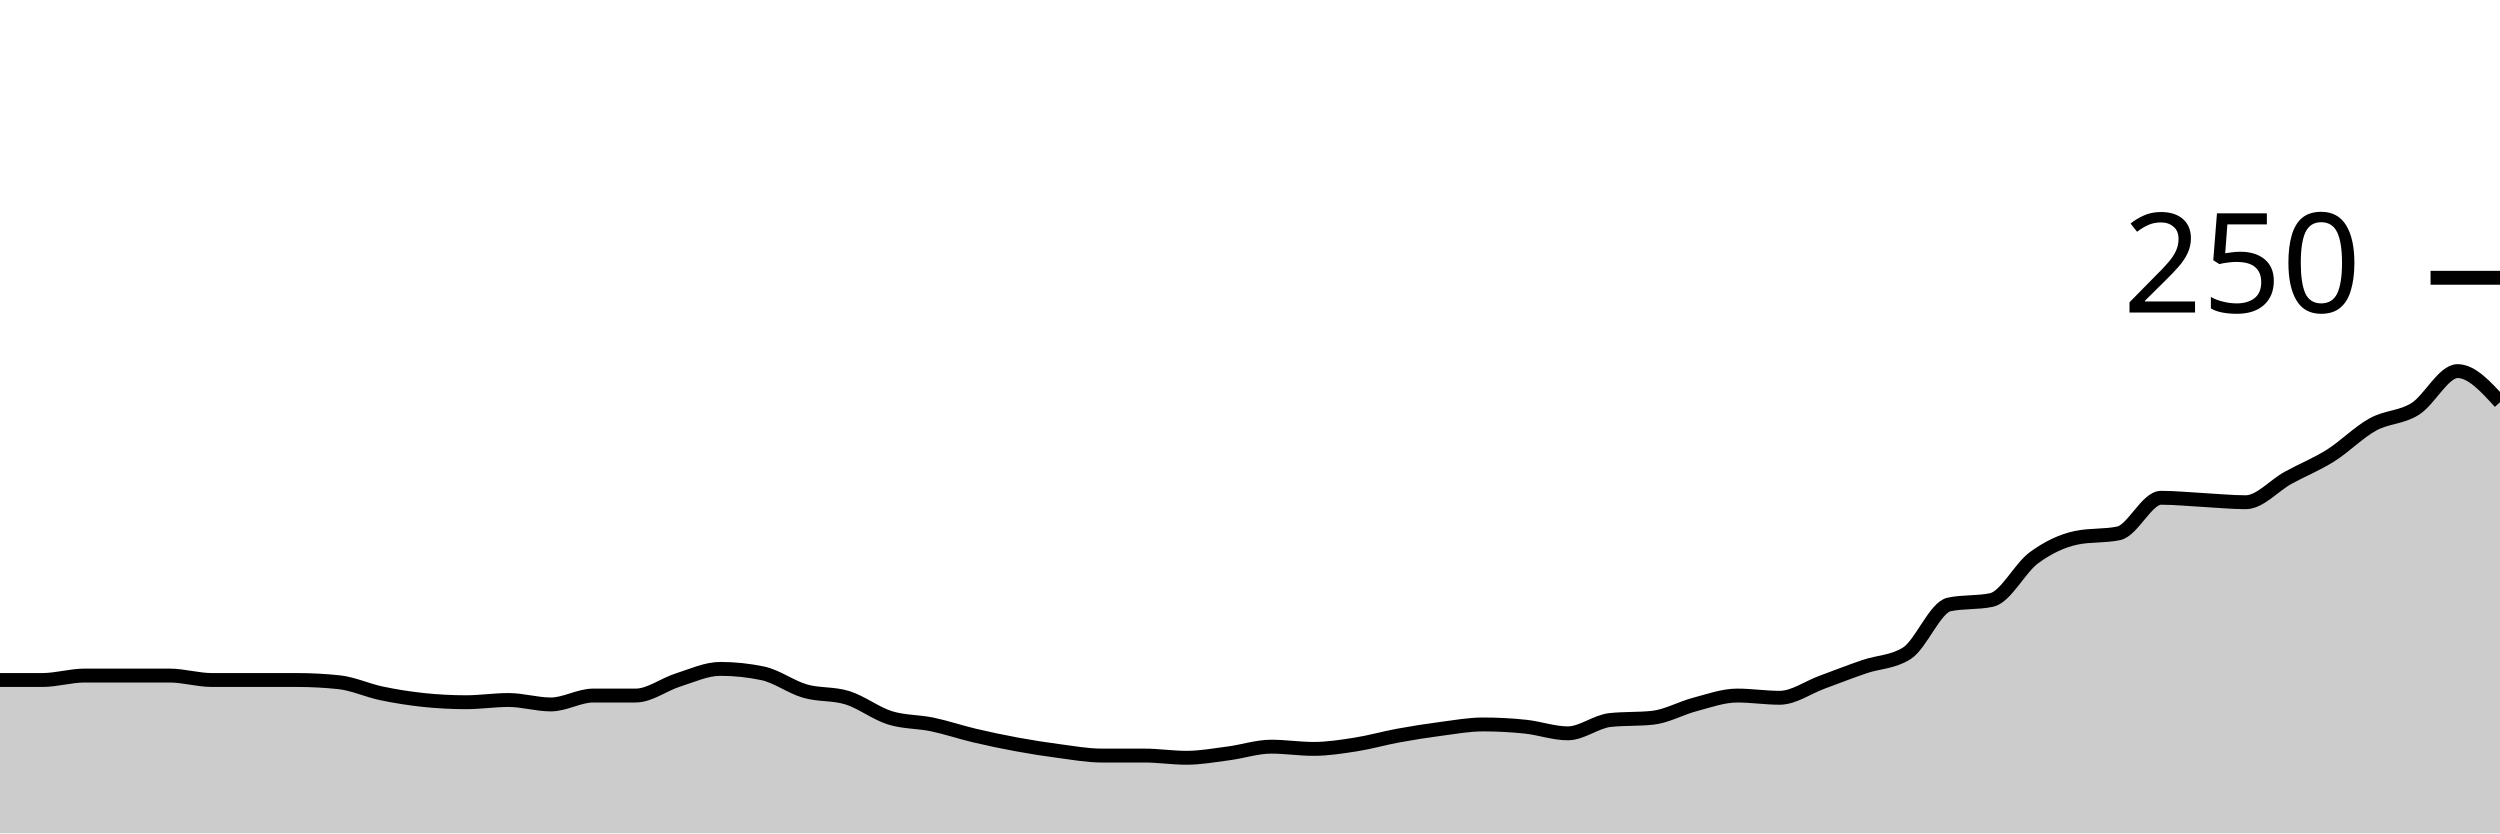
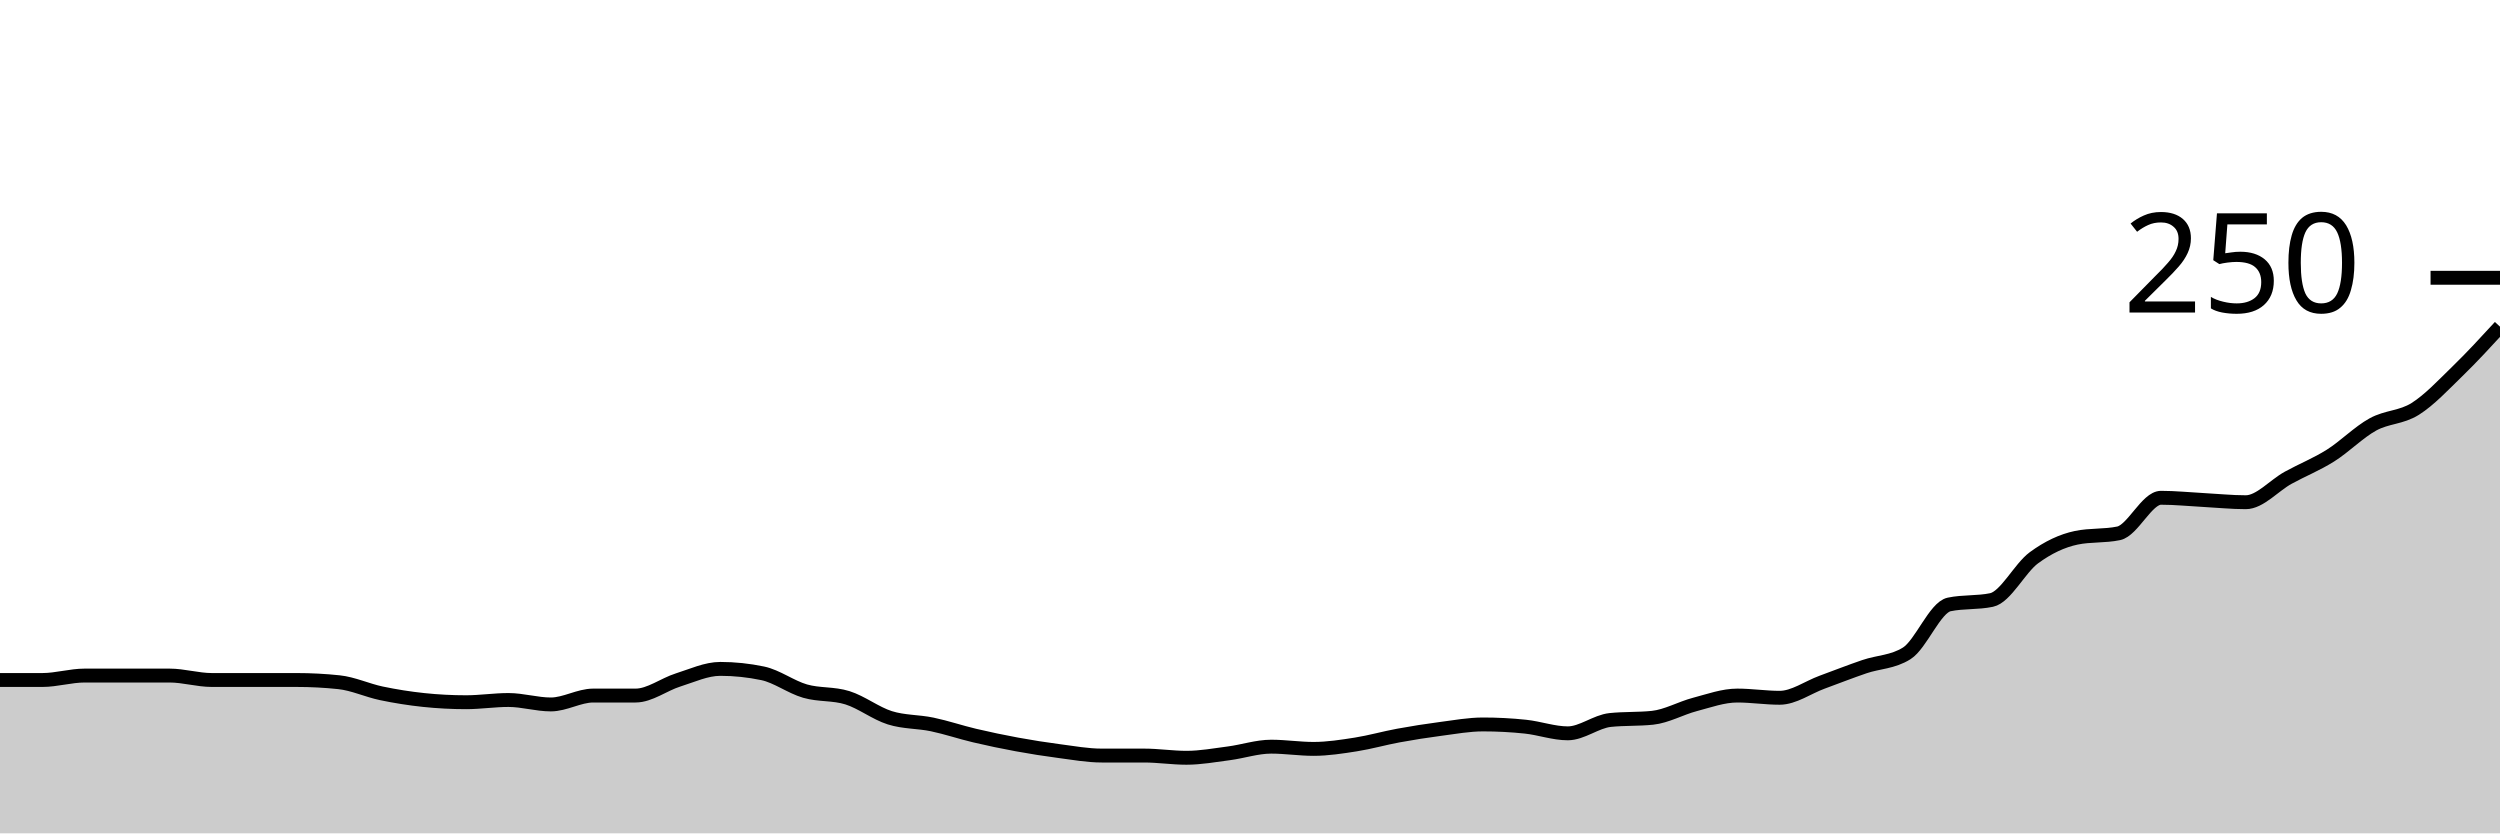
<svg xmlns="http://www.w3.org/2000/svg" viewBox="0 0 180 60">
  <g transform="translate(0,20)">
-     <path class="area" fill="rgba(0, 0, 0, 0.2)" d="M0,28.96C1.017,28.96,2.034,28.96,3.051,28.96C4.068,28.96,5.085,28.64,6.102,28.64C7.119,28.64,8.136,28.64,9.153,28.64C10.169,28.64,11.186,28.64,12.203,28.64C13.22,28.64,14.237,28.96,15.254,28.96C16.271,28.96,17.288,28.96,18.305,28.96C19.322,28.96,20.339,28.96,21.356,28.96C22.373,28.96,23.39,29.013,24.407,29.12C25.424,29.227,26.441,29.707,27.458,29.92C28.475,30.133,29.492,30.293,30.508,30.4C31.525,30.507,32.542,30.56,33.559,30.56C34.576,30.56,35.593,30.4,36.61,30.4C37.627,30.4,38.644,30.72,39.661,30.72C40.678,30.72,41.695,30.08,42.712,30.08C43.729,30.08,44.746,30.08,45.763,30.08C46.78,30.08,47.797,29.28,48.814,28.96C49.831,28.64,50.847,28.16,51.864,28.16C52.881,28.16,53.898,28.267,54.915,28.48C55.932,28.693,56.949,29.467,57.966,29.76C58.983,30.053,60,29.92,61.017,30.24C62.034,30.56,63.051,31.36,64.068,31.68C65.085,32,66.102,31.947,67.119,32.16C68.136,32.373,69.153,32.72,70.169,32.96C71.186,33.2,72.203,33.413,73.22,33.6C74.237,33.787,75.254,33.947,76.271,34.08C77.288,34.213,78.305,34.4,79.322,34.4C80.339,34.4,81.356,34.4,82.373,34.4C83.39,34.4,84.407,34.56,85.424,34.56C86.441,34.56,87.458,34.373,88.475,34.24C89.492,34.107,90.508,33.76,91.525,33.76C92.542,33.76,93.559,33.92,94.576,33.92C95.593,33.92,96.61,33.76,97.627,33.6C98.644,33.44,99.661,33.147,100.678,32.96C101.695,32.773,102.712,32.613,103.729,32.48C104.746,32.347,105.763,32.16,106.78,32.16C107.797,32.16,108.814,32.213,109.831,32.32C110.847,32.427,111.864,32.8,112.881,32.8C113.898,32.8,114.915,31.947,115.932,31.84C116.949,31.733,117.966,31.787,118.983,31.68C120,31.573,121.017,30.987,122.034,30.72C123.051,30.453,124.068,30.08,125.085,30.08C126.102,30.08,127.119,30.24,128.136,30.24C129.153,30.24,130.169,29.493,131.186,29.12C132.203,28.747,133.22,28.347,134.237,28C135.254,27.653,136.271,27.68,137.288,27.04C138.305,26.4,139.322,23.733,140.339,23.52C141.356,23.307,142.373,23.413,143.39,23.2C144.407,22.987,145.424,20.907,146.441,20.16C147.458,19.413,148.475,18.933,149.492,18.72C150.508,18.507,151.525,18.613,152.542,18.4C153.559,18.187,154.576,15.84,155.593,15.84C156.61,15.84,157.627,15.947,158.644,16C159.661,16.053,160.678,16.16,161.695,16.16C162.712,16.16,163.729,14.96,164.746,14.4C165.763,13.84,166.78,13.44,167.797,12.8C168.814,12.16,169.831,11.12,170.847,10.56C171.864,10,172.881,10.08,173.898,9.44C174.915,8.8,175.932,6.72,176.949,6.72C177.966,6.72,178.983,7.84,180,8.96L180,40C178.983,40,177.966,40,176.949,40C175.932,40,174.915,40,173.898,40C172.881,40,171.864,40,170.847,40C169.831,40,168.814,40,167.797,40C166.78,40,165.763,40,164.746,40C163.729,40,162.712,40,161.695,40C160.678,40,159.661,40,158.644,40C157.627,40,156.61,40,155.593,40C154.576,40,153.559,40,152.542,40C151.525,40,150.508,40,149.492,40C148.475,40,147.458,40,146.441,40C145.424,40,144.407,40,143.39,40C142.373,40,141.356,40,140.339,40C139.322,40,138.305,40,137.288,40C136.271,40,135.254,40,134.237,40C133.22,40,132.203,40,131.186,40C130.169,40,129.153,40,128.136,40C127.119,40,126.102,40,125.085,40C124.068,40,123.051,40,122.034,40C121.017,40,120,40,118.983,40C117.966,40,116.949,40,115.932,40C114.915,40,113.898,40,112.881,40C111.864,40,110.847,40,109.831,40C108.814,40,107.797,40,106.78,40C105.763,40,104.746,40,103.729,40C102.712,40,101.695,40,100.678,40C99.661,40,98.644,40,97.627,40C96.61,40,95.593,40,94.576,40C93.559,40,92.542,40,91.525,40C90.508,40,89.492,40,88.475,40C87.458,40,86.441,40,85.424,40C84.407,40,83.39,40,82.373,40C81.356,40,80.339,40,79.322,40C78.305,40,77.288,40,76.271,40C75.254,40,74.237,40,73.22,40C72.203,40,71.186,40,70.169,40C69.153,40,68.136,40,67.119,40C66.102,40,65.085,40,64.068,40C63.051,40,62.034,40,61.017,40C60,40,58.983,40,57.966,40C56.949,40,55.932,40,54.915,40C53.898,40,52.881,40,51.864,40C50.847,40,49.831,40,48.814,40C47.797,40,46.78,40,45.763,40C44.746,40,43.729,40,42.712,40C41.695,40,40.678,40,39.661,40C38.644,40,37.627,40,36.61,40C35.593,40,34.576,40,33.559,40C32.542,40,31.525,40,30.508,40C29.492,40,28.475,40,27.458,40C26.441,40,25.424,40,24.407,40C23.39,40,22.373,40,21.356,40C20.339,40,19.322,40,18.305,40C17.288,40,16.271,40,15.254,40C14.237,40,13.22,40,12.203,40C11.186,40,10.169,40,9.153,40C8.136,40,7.119,40,6.102,40C5.085,40,4.068,40,3.051,40C2.034,40,1.017,40,0,40Z" />
-     <path class="line" stroke="black" fill="none" d="M0,28.96C1.017,28.96,2.034,28.96,3.051,28.96C4.068,28.96,5.085,28.64,6.102,28.64C7.119,28.64,8.136,28.64,9.153,28.64C10.169,28.64,11.186,28.64,12.203,28.64C13.22,28.64,14.237,28.96,15.254,28.96C16.271,28.96,17.288,28.96,18.305,28.96C19.322,28.96,20.339,28.96,21.356,28.96C22.373,28.96,23.39,29.013,24.407,29.12C25.424,29.227,26.441,29.707,27.458,29.92C28.475,30.133,29.492,30.293,30.508,30.4C31.525,30.507,32.542,30.56,33.559,30.56C34.576,30.56,35.593,30.4,36.61,30.4C37.627,30.4,38.644,30.72,39.661,30.72C40.678,30.72,41.695,30.08,42.712,30.08C43.729,30.08,44.746,30.08,45.763,30.08C46.78,30.08,47.797,29.28,48.814,28.96C49.831,28.64,50.847,28.16,51.864,28.16C52.881,28.16,53.898,28.267,54.915,28.48C55.932,28.693,56.949,29.467,57.966,29.76C58.983,30.053,60,29.92,61.017,30.24C62.034,30.56,63.051,31.36,64.068,31.68C65.085,32,66.102,31.947,67.119,32.16C68.136,32.373,69.153,32.72,70.169,32.96C71.186,33.2,72.203,33.413,73.22,33.6C74.237,33.787,75.254,33.947,76.271,34.08C77.288,34.213,78.305,34.4,79.322,34.4C80.339,34.4,81.356,34.4,82.373,34.4C83.39,34.4,84.407,34.56,85.424,34.56C86.441,34.56,87.458,34.373,88.475,34.24C89.492,34.107,90.508,33.76,91.525,33.76C92.542,33.76,93.559,33.92,94.576,33.92C95.593,33.92,96.61,33.76,97.627,33.6C98.644,33.44,99.661,33.147,100.678,32.96C101.695,32.773,102.712,32.613,103.729,32.48C104.746,32.347,105.763,32.16,106.78,32.16C107.797,32.16,108.814,32.213,109.831,32.32C110.847,32.427,111.864,32.8,112.881,32.8C113.898,32.8,114.915,31.947,115.932,31.84C116.949,31.733,117.966,31.787,118.983,31.68C120,31.573,121.017,30.987,122.034,30.72C123.051,30.453,124.068,30.08,125.085,30.08C126.102,30.08,127.119,30.24,128.136,30.24C129.153,30.24,130.169,29.493,131.186,29.12C132.203,28.747,133.22,28.347,134.237,28C135.254,27.653,136.271,27.68,137.288,27.04C138.305,26.4,139.322,23.733,140.339,23.52C141.356,23.307,142.373,23.413,143.39,23.2C144.407,22.987,145.424,20.907,146.441,20.16C147.458,19.413,148.475,18.933,149.492,18.72C150.508,18.507,151.525,18.613,152.542,18.4C153.559,18.187,154.576,15.84,155.593,15.84C156.61,15.84,157.627,15.947,158.644,16C159.661,16.053,160.678,16.16,161.695,16.16C162.712,16.16,163.729,14.96,164.746,14.4C165.763,13.84,166.78,13.44,167.797,12.8C168.814,12.16,169.831,11.12,170.847,10.56C171.864,10,172.881,10.08,173.898,9.44C174.915,8.8,175.932,6.72,176.949,6.72C177.966,6.72,178.983,7.84,180,8.96" />
+     <path class="area" fill="rgba(0, 0, 0, 0.2)" d="M0,28.96C1.017,28.96,2.034,28.96,3.051,28.96C4.068,28.96,5.085,28.64,6.102,28.64C7.119,28.64,8.136,28.64,9.153,28.64C10.169,28.64,11.186,28.64,12.203,28.64C13.22,28.64,14.237,28.96,15.254,28.96C16.271,28.96,17.288,28.96,18.305,28.96C19.322,28.96,20.339,28.96,21.356,28.96C22.373,28.96,23.39,29.013,24.407,29.12C25.424,29.227,26.441,29.707,27.458,29.92C28.475,30.133,29.492,30.293,30.508,30.4C31.525,30.507,32.542,30.56,33.559,30.56C34.576,30.56,35.593,30.4,36.61,30.4C37.627,30.4,38.644,30.72,39.661,30.72C40.678,30.72,41.695,30.08,42.712,30.08C43.729,30.08,44.746,30.08,45.763,30.08C46.78,30.08,47.797,29.28,48.814,28.96C49.831,28.64,50.847,28.16,51.864,28.16C52.881,28.16,53.898,28.267,54.915,28.48C55.932,28.693,56.949,29.467,57.966,29.76C58.983,30.053,60,29.92,61.017,30.24C62.034,30.56,63.051,31.36,64.068,31.68C65.085,32,66.102,31.947,67.119,32.16C68.136,32.373,69.153,32.72,70.169,32.96C71.186,33.2,72.203,33.413,73.22,33.6C74.237,33.787,75.254,33.947,76.271,34.08C77.288,34.213,78.305,34.4,79.322,34.4C80.339,34.4,81.356,34.4,82.373,34.4C83.39,34.4,84.407,34.56,85.424,34.56C86.441,34.56,87.458,34.373,88.475,34.24C89.492,34.107,90.508,33.76,91.525,33.76C92.542,33.76,93.559,33.92,94.576,33.92C95.593,33.92,96.61,33.76,97.627,33.6C98.644,33.44,99.661,33.147,100.678,32.96C101.695,32.773,102.712,32.613,103.729,32.48C104.746,32.347,105.763,32.16,106.78,32.16C107.797,32.16,108.814,32.213,109.831,32.32C110.847,32.427,111.864,32.8,112.881,32.8C113.898,32.8,114.915,31.947,115.932,31.84C116.949,31.733,117.966,31.787,118.983,31.68C120,31.573,121.017,30.987,122.034,30.72C123.051,30.453,124.068,30.08,125.085,30.08C126.102,30.08,127.119,30.24,128.136,30.24C129.153,30.24,130.169,29.493,131.186,29.12C132.203,28.747,133.22,28.347,134.237,28C135.254,27.653,136.271,27.68,137.288,27.04C138.305,26.4,139.322,23.733,140.339,23.52C141.356,23.307,142.373,23.413,143.39,23.2C144.407,22.987,145.424,20.907,146.441,20.16C147.458,19.413,148.475,18.933,149.492,18.72C150.508,18.507,151.525,18.613,152.542,18.4C153.559,18.187,154.576,15.84,155.593,15.84C156.61,15.84,157.627,15.947,158.644,16C159.661,16.053,160.678,16.16,161.695,16.16C162.712,16.16,163.729,14.96,164.746,14.4C165.763,13.84,166.78,13.44,167.797,12.8C168.814,12.16,169.831,11.12,170.847,10.56C171.864,10,172.881,10.08,173.898,9.44C174.915,8.8,175.932,7.707,176.949,6.72C177.966,5.733,178.983,4.627,180,3.52L180,40C178.983,40,177.966,40,176.949,40C175.932,40,174.915,40,173.898,40C172.881,40,171.864,40,170.847,40C169.831,40,168.814,40,167.797,40C166.78,40,165.763,40,164.746,40C163.729,40,162.712,40,161.695,40C160.678,40,159.661,40,158.644,40C157.627,40,156.61,40,155.593,40C154.576,40,153.559,40,152.542,40C151.525,40,150.508,40,149.492,40C148.475,40,147.458,40,146.441,40C145.424,40,144.407,40,143.39,40C142.373,40,141.356,40,140.339,40C139.322,40,138.305,40,137.288,40C136.271,40,135.254,40,134.237,40C133.22,40,132.203,40,131.186,40C130.169,40,129.153,40,128.136,40C127.119,40,126.102,40,125.085,40C124.068,40,123.051,40,122.034,40C121.017,40,120,40,118.983,40C117.966,40,116.949,40,115.932,40C114.915,40,113.898,40,112.881,40C111.864,40,110.847,40,109.831,40C108.814,40,107.797,40,106.78,40C105.763,40,104.746,40,103.729,40C102.712,40,101.695,40,100.678,40C99.661,40,98.644,40,97.627,40C96.61,40,95.593,40,94.576,40C93.559,40,92.542,40,91.525,40C90.508,40,89.492,40,88.475,40C87.458,40,86.441,40,85.424,40C84.407,40,83.39,40,82.373,40C81.356,40,80.339,40,79.322,40C78.305,40,77.288,40,76.271,40C75.254,40,74.237,40,73.22,40C72.203,40,71.186,40,70.169,40C69.153,40,68.136,40,67.119,40C66.102,40,65.085,40,64.068,40C63.051,40,62.034,40,61.017,40C60,40,58.983,40,57.966,40C56.949,40,55.932,40,54.915,40C53.898,40,52.881,40,51.864,40C50.847,40,49.831,40,48.814,40C47.797,40,46.78,40,45.763,40C44.746,40,43.729,40,42.712,40C41.695,40,40.678,40,39.661,40C38.644,40,37.627,40,36.61,40C35.593,40,34.576,40,33.559,40C32.542,40,31.525,40,30.508,40C29.492,40,28.475,40,27.458,40C26.441,40,25.424,40,24.407,40C23.39,40,22.373,40,21.356,40C20.339,40,19.322,40,18.305,40C17.288,40,16.271,40,15.254,40C14.237,40,13.22,40,12.203,40C11.186,40,10.169,40,9.153,40C8.136,40,7.119,40,6.102,40C5.085,40,4.068,40,3.051,40C2.034,40,1.017,40,0,40Z" />
+     <path class="line" stroke="black" fill="none" d="M0,28.96C1.017,28.96,2.034,28.96,3.051,28.96C4.068,28.96,5.085,28.64,6.102,28.64C7.119,28.64,8.136,28.64,9.153,28.64C10.169,28.64,11.186,28.64,12.203,28.64C13.22,28.64,14.237,28.96,15.254,28.96C16.271,28.96,17.288,28.96,18.305,28.96C19.322,28.96,20.339,28.96,21.356,28.96C22.373,28.96,23.39,29.013,24.407,29.12C25.424,29.227,26.441,29.707,27.458,29.92C28.475,30.133,29.492,30.293,30.508,30.4C31.525,30.507,32.542,30.56,33.559,30.56C34.576,30.56,35.593,30.4,36.61,30.4C37.627,30.4,38.644,30.72,39.661,30.72C40.678,30.72,41.695,30.08,42.712,30.08C43.729,30.08,44.746,30.08,45.763,30.08C46.78,30.08,47.797,29.28,48.814,28.96C49.831,28.64,50.847,28.16,51.864,28.16C52.881,28.16,53.898,28.267,54.915,28.48C55.932,28.693,56.949,29.467,57.966,29.76C58.983,30.053,60,29.92,61.017,30.24C62.034,30.56,63.051,31.36,64.068,31.68C65.085,32,66.102,31.947,67.119,32.16C68.136,32.373,69.153,32.72,70.169,32.96C71.186,33.2,72.203,33.413,73.22,33.6C74.237,33.787,75.254,33.947,76.271,34.08C77.288,34.213,78.305,34.4,79.322,34.4C80.339,34.4,81.356,34.4,82.373,34.4C83.39,34.4,84.407,34.56,85.424,34.56C86.441,34.56,87.458,34.373,88.475,34.24C89.492,34.107,90.508,33.76,91.525,33.76C92.542,33.76,93.559,33.92,94.576,33.92C95.593,33.92,96.61,33.76,97.627,33.6C98.644,33.44,99.661,33.147,100.678,32.96C101.695,32.773,102.712,32.613,103.729,32.48C104.746,32.347,105.763,32.16,106.78,32.16C107.797,32.16,108.814,32.213,109.831,32.32C110.847,32.427,111.864,32.8,112.881,32.8C113.898,32.8,114.915,31.947,115.932,31.84C116.949,31.733,117.966,31.787,118.983,31.68C120,31.573,121.017,30.987,122.034,30.72C123.051,30.453,124.068,30.08,125.085,30.08C126.102,30.08,127.119,30.24,128.136,30.24C129.153,30.24,130.169,29.493,131.186,29.12C132.203,28.747,133.22,28.347,134.237,28C135.254,27.653,136.271,27.68,137.288,27.04C138.305,26.4,139.322,23.733,140.339,23.52C141.356,23.307,142.373,23.413,143.39,23.2C144.407,22.987,145.424,20.907,146.441,20.16C147.458,19.413,148.475,18.933,149.492,18.72C150.508,18.507,151.525,18.613,152.542,18.4C153.559,18.187,154.576,15.84,155.593,15.84C156.61,15.84,157.627,15.947,158.644,16C159.661,16.053,160.678,16.16,161.695,16.16C162.712,16.16,163.729,14.96,164.746,14.4C165.763,13.84,166.78,13.44,167.797,12.8C168.814,12.16,169.831,11.12,170.847,10.56C171.864,10,172.881,10.08,173.898,9.44C174.915,8.8,175.932,7.707,176.949,6.72C177.966,5.733,178.983,4.627,180,3.52" />
    <path class="axis-ceiling" stroke-width="1" stroke="black" fill="none" d="M175,0L180,0" />
    <text class="axis-ceiling-label" font-family="sans-serif" text-anchor="end" font-size="10px" x="170" y="2.5">250</text>
  </g>
</svg>
